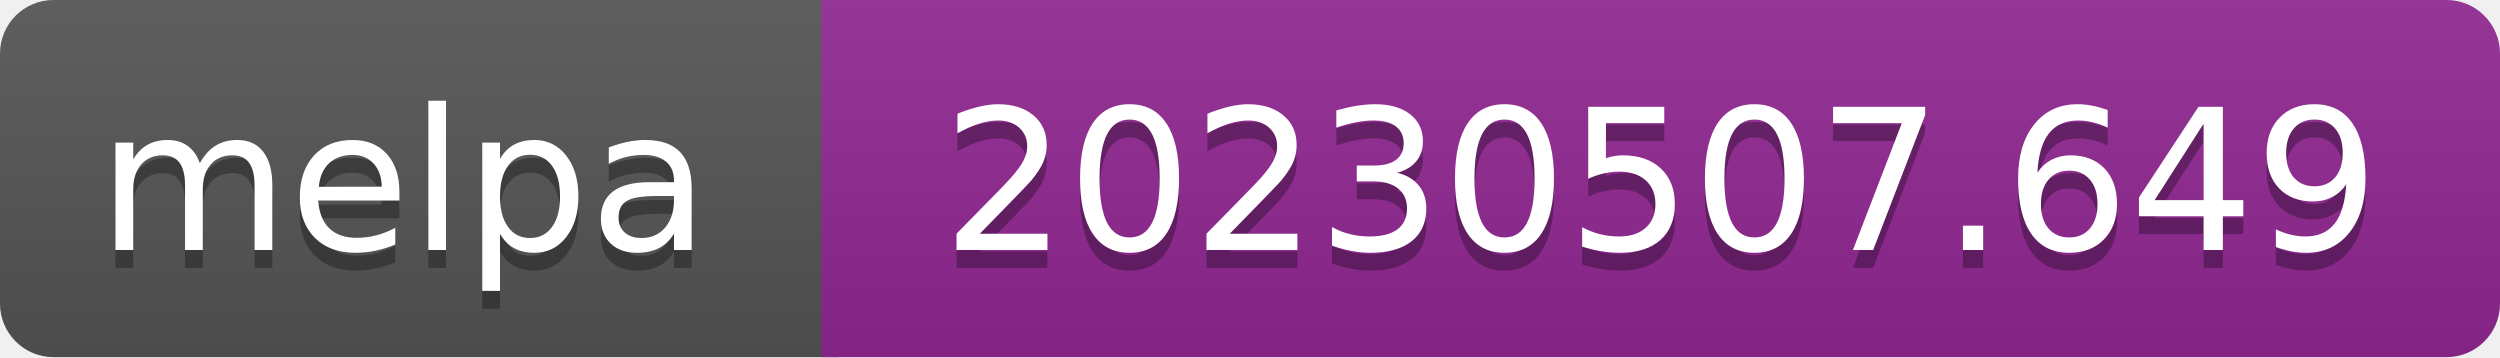
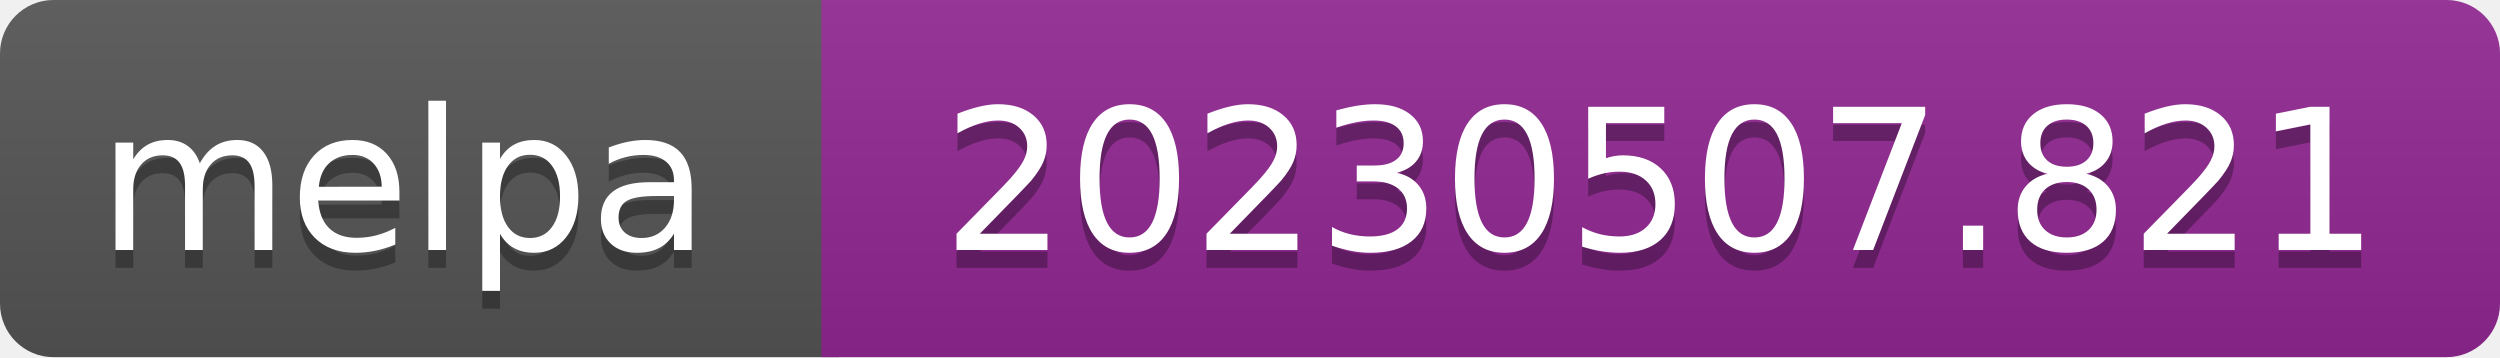
- <svg xmlns="http://www.w3.org/2000/svg" width="140" height="20" role="img" aria-label="melpa: 20230507.649">
+ <svg xmlns="http://www.w3.org/2000/svg" width="140" height="20" role="img" aria-label="melpa: 20230507.821">
  <linearGradient id="s" x2="0" y2="100%">
    <stop offset="0" stop-color="#bbb" stop-opacity=".1" />
    <stop offset="1" stop-opacity=".1" />
  </linearGradient>
  <clipPath id="r">
    <rect width="140" height="20" rx="3" fill="#fff" />
  </clipPath>
  <g clip-path="url(#r)">
    <rect width="47" height="20" fill="#555" />
    <rect x="46" width="140" height="20" fill="#922793" />
    <rect width="140" height="20" fill="url(#s)" />
  </g>
  <g fill="#fff" text-anchor="middle" font-family="Verdana,Geneva,DejaVu Sans,sans-serif" font-size="110" text-rendering="geometricPrecision">
    <text aria-hidden="true" x="226" y="150" fill="#010101" fill-opacity=".3" transform="scale(.1)" textLength="343">melpa</text>
    <text x="226" y="140" transform="scale(.1)" fill="#fff" textLength="343">melpa</text>
-     <text aria-hidden="true" x="930" y="150" fill="#010101" fill-opacity=".3" transform="scale(.1)" textLength="805">20230507.649</text>
-     <text x="930" y="140" transform="scale(.1)" fill="#fff" textLength="805">20230507.649</text>
+     <text aria-hidden="true" x="930" y="150" fill="#010101" fill-opacity=".3" transform="scale(.1)" textLength="805">20230507.821</text>
+     <text x="930" y="140" transform="scale(.1)" fill="#fff" textLength="805">20230507.821</text>
  </g>
</svg>
